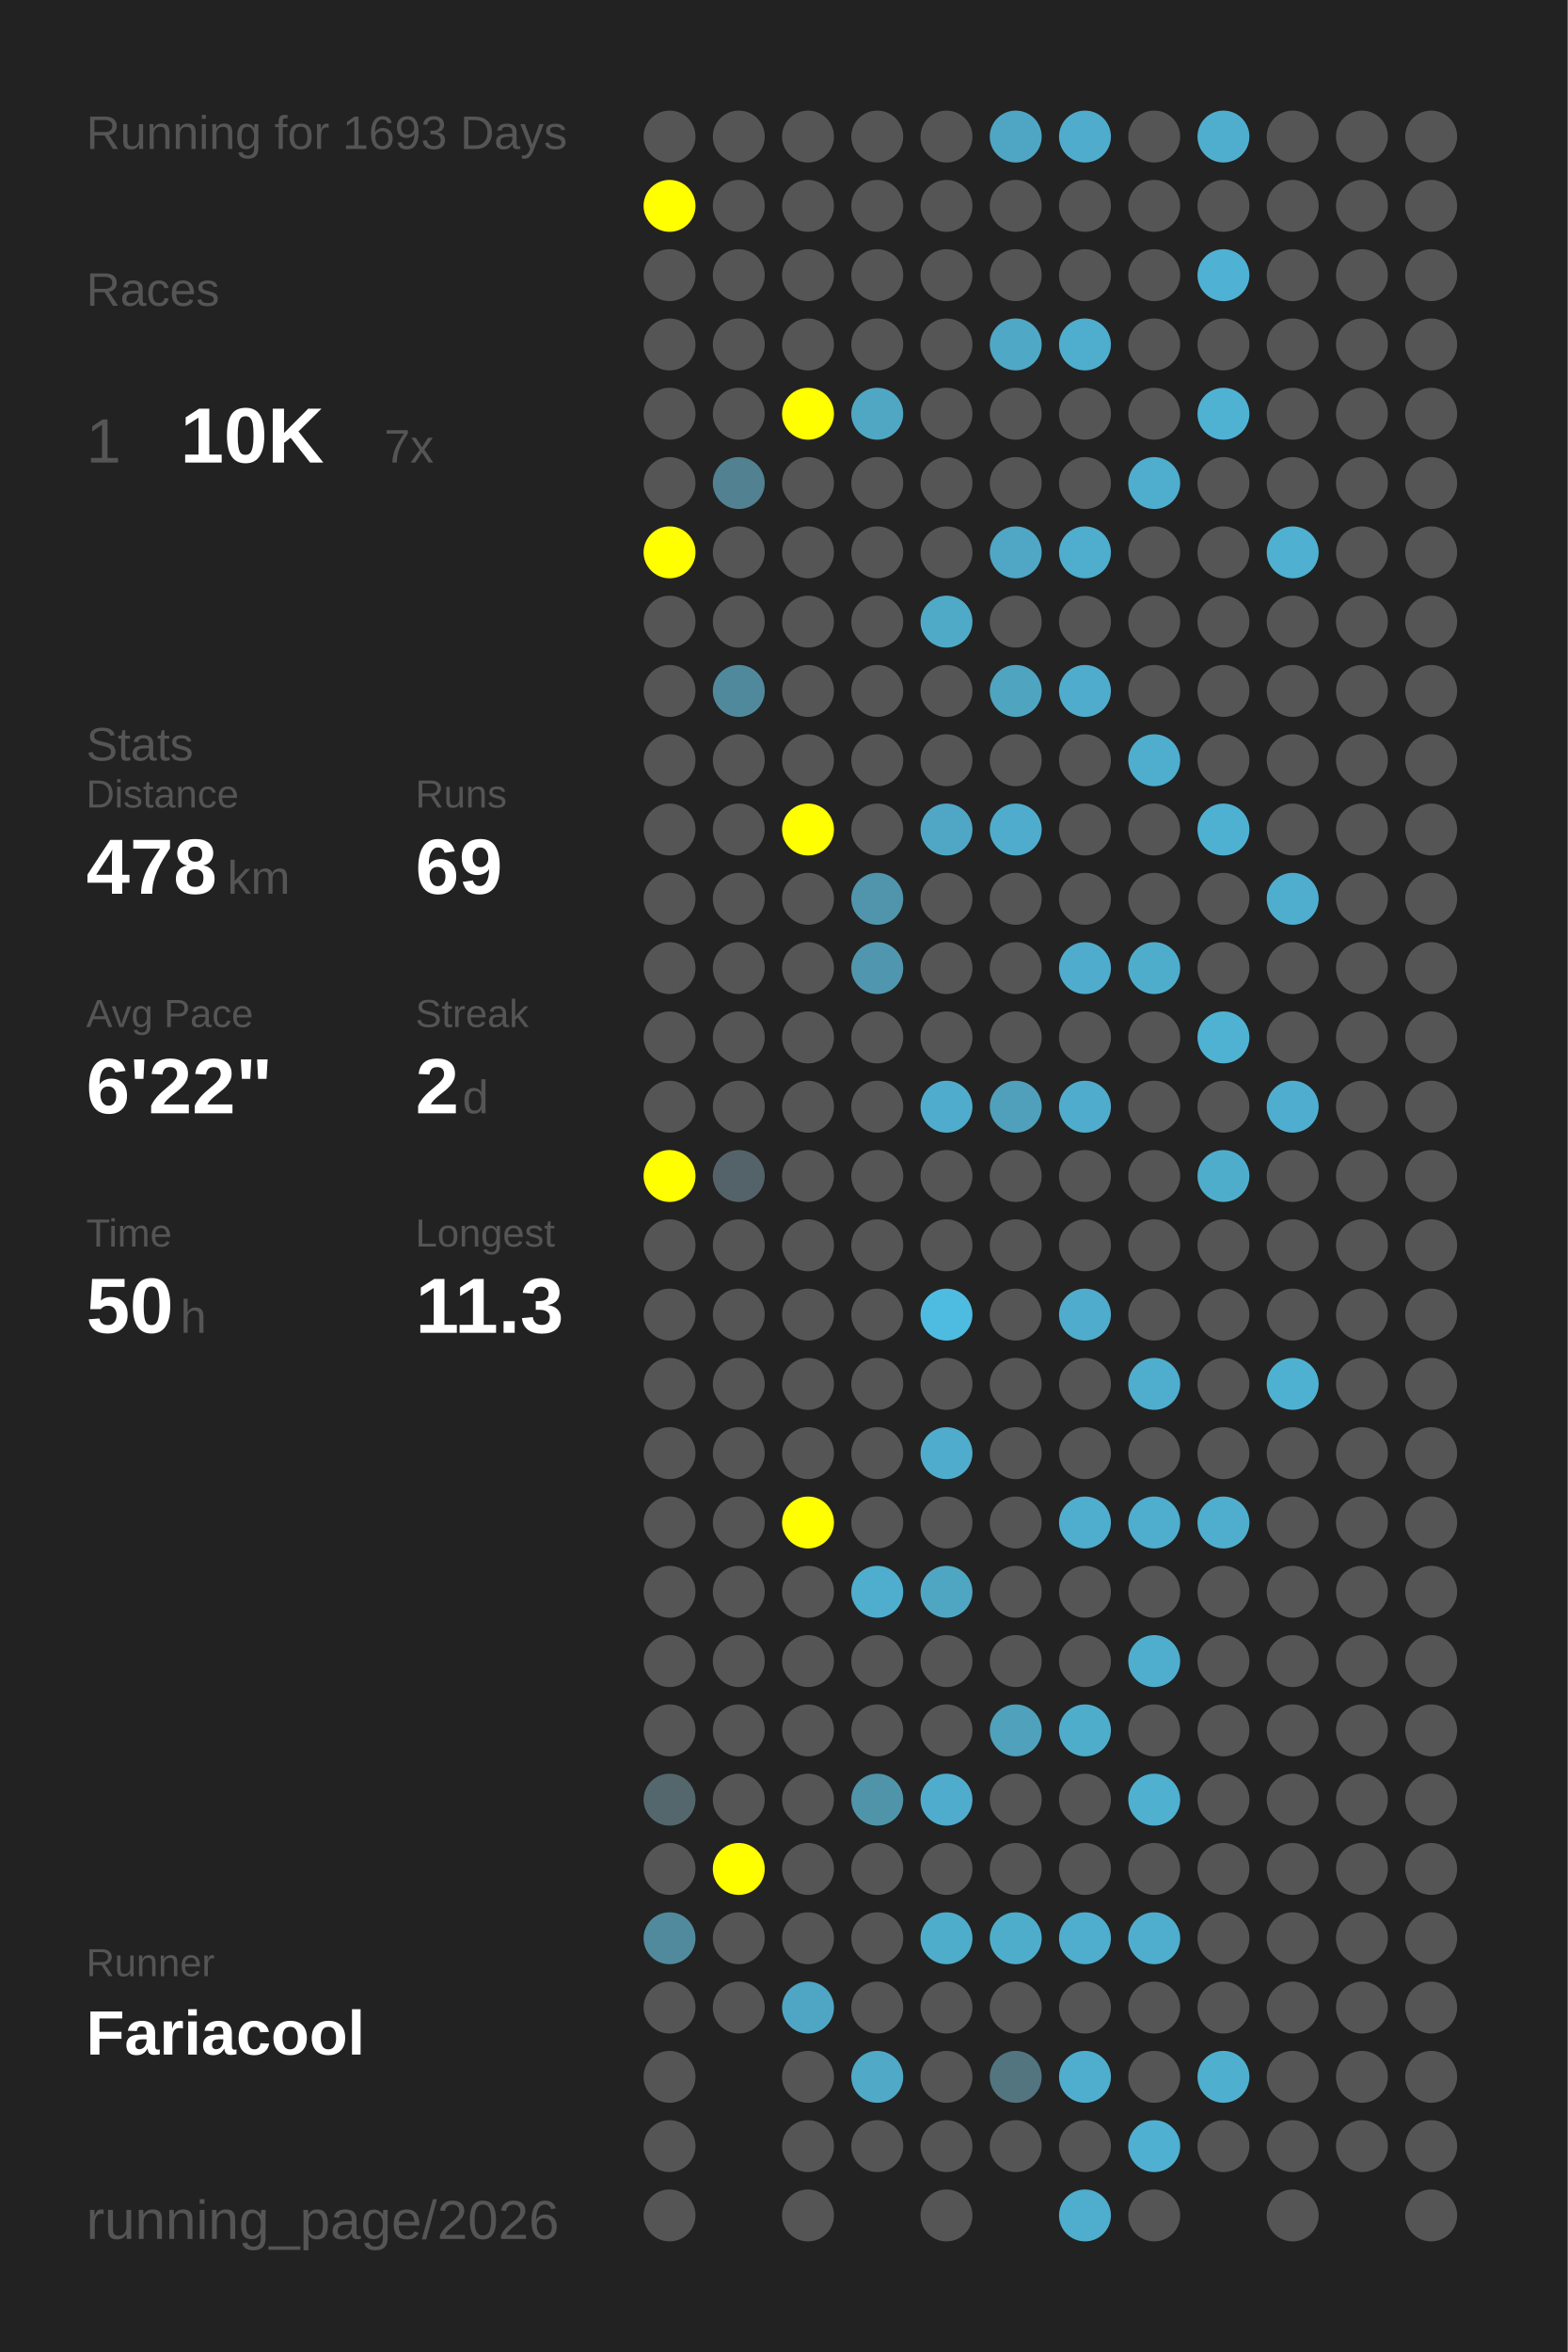
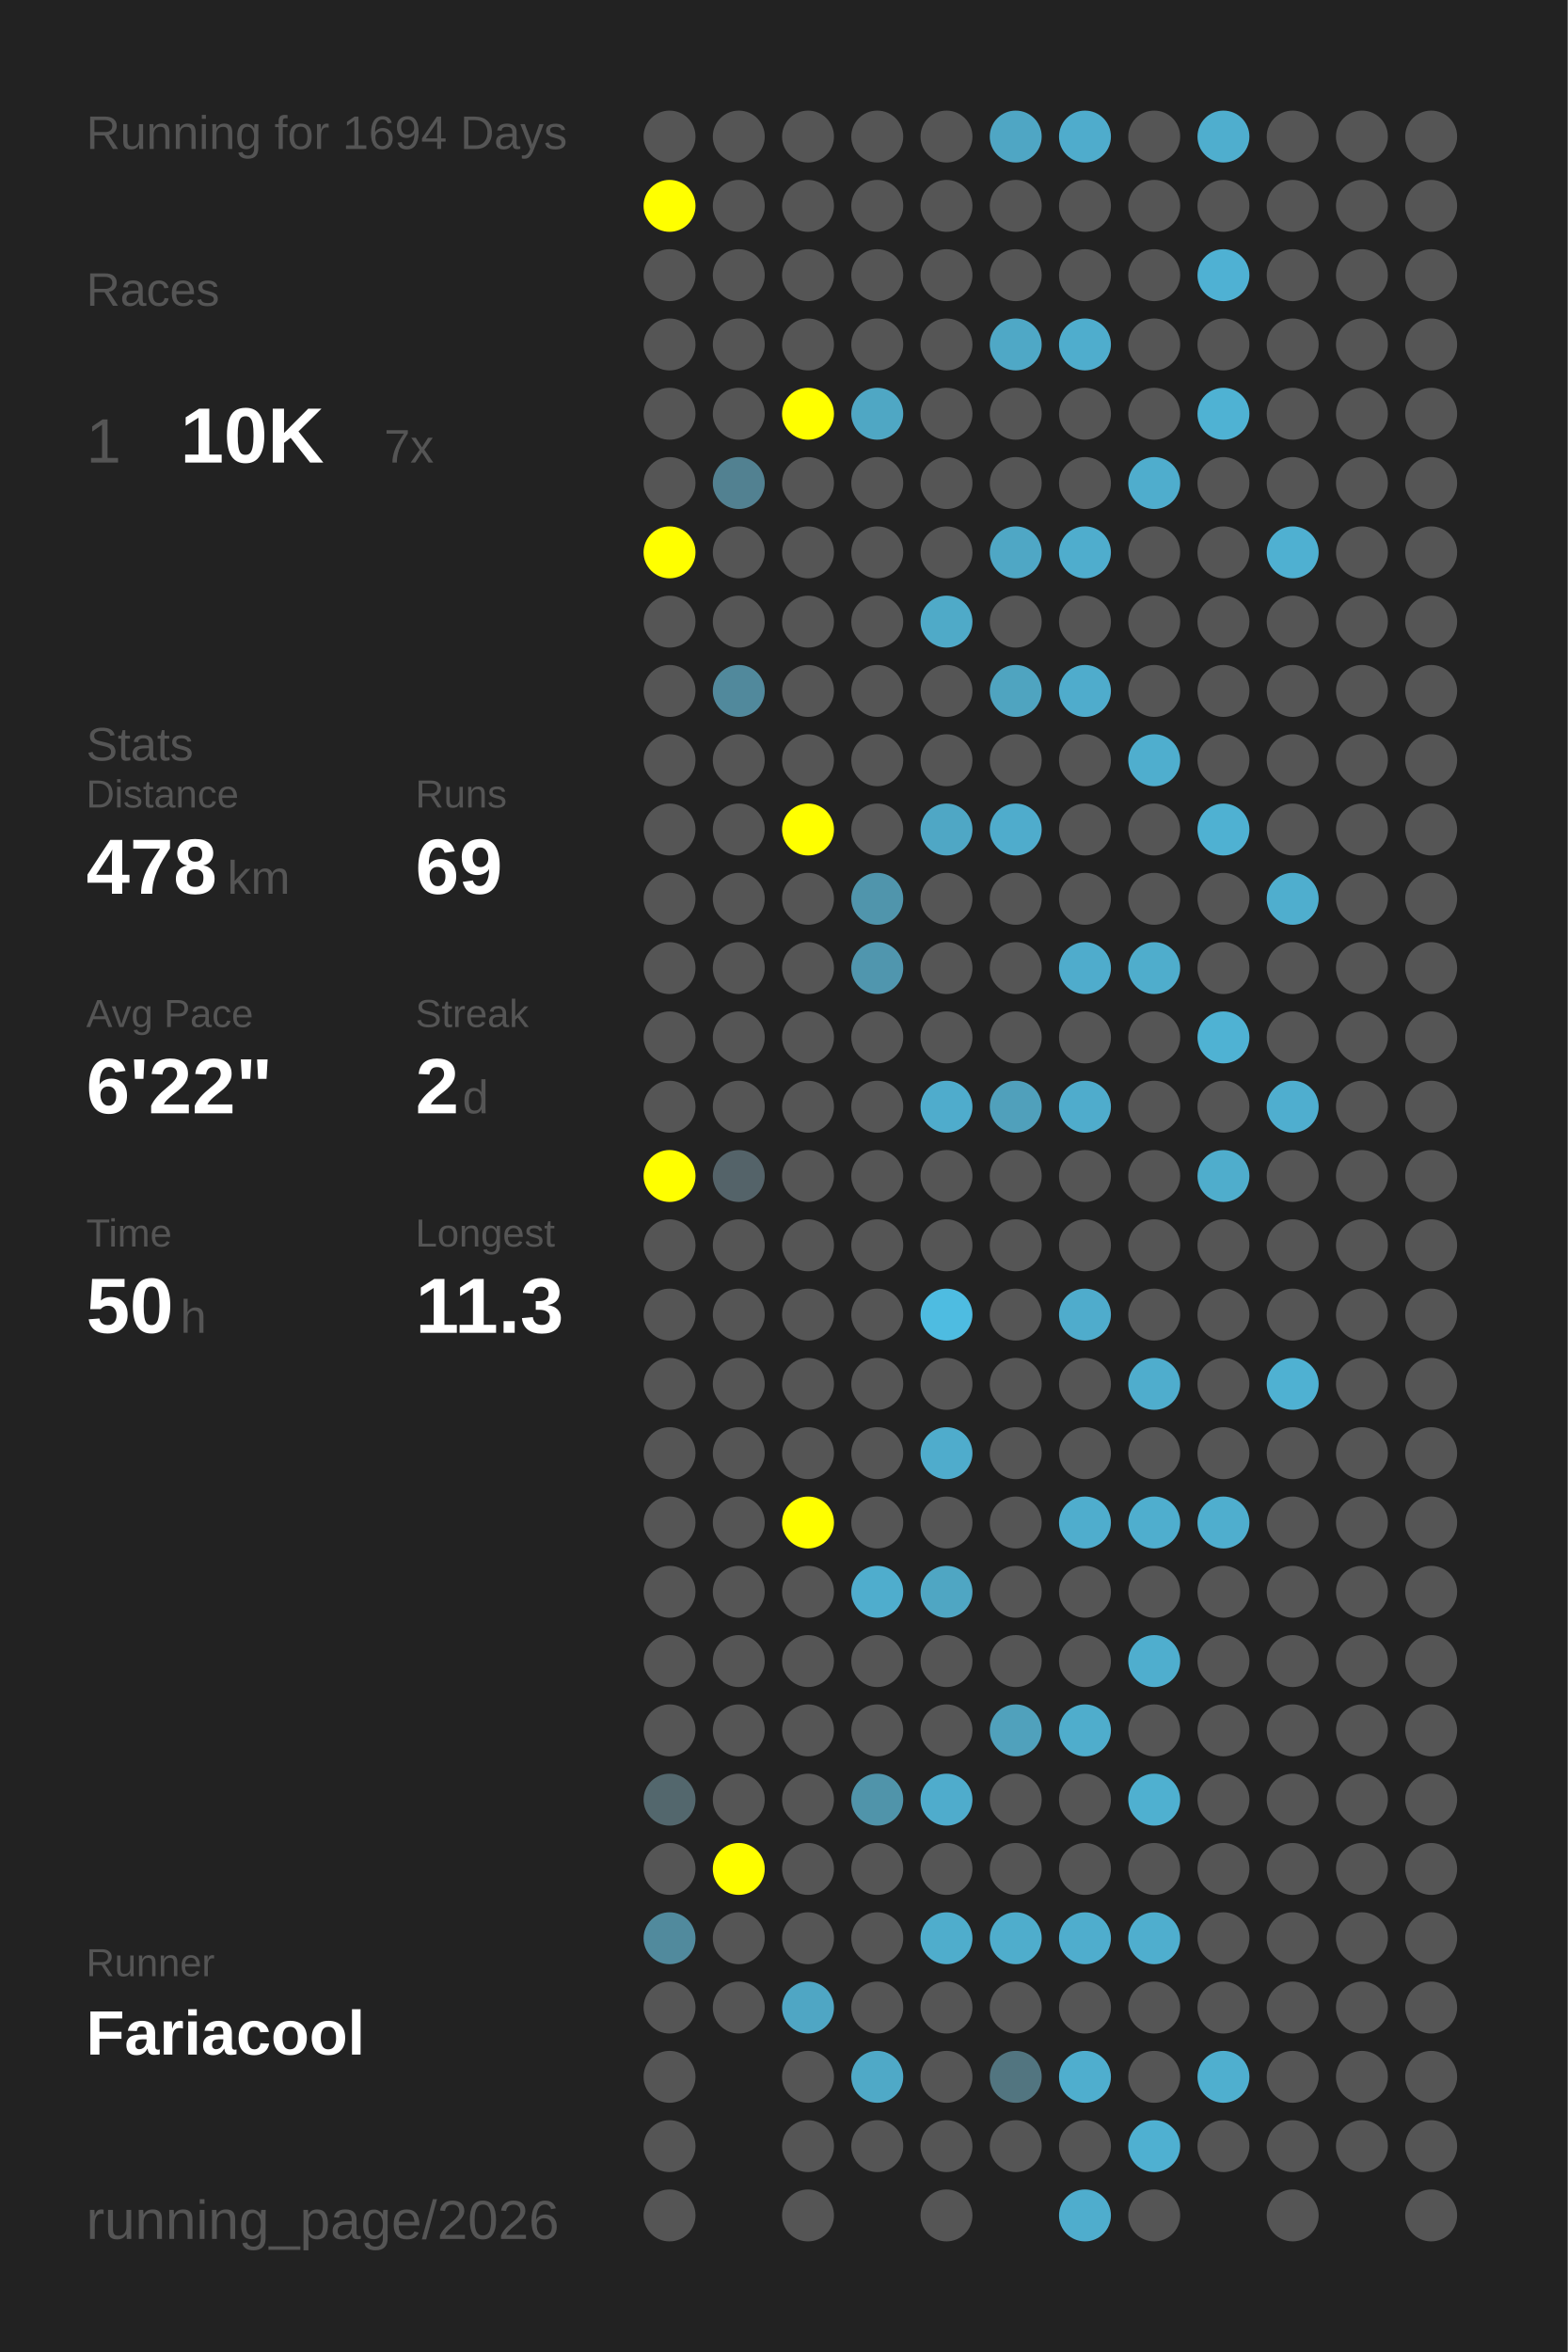
<svg xmlns="http://www.w3.org/2000/svg" baseProfile="full" height="300mm" version="1.1" viewBox="0,0,200,300" width="200mm">
  <defs />
  <rect fill="#222222" height="300" width="200" x="0" y="0" />
-   <text fill="#555555" style="font-size:6px; font-family:Arial;" x="11" y="19">Running for 1693 Days</text>
+   <text fill="#555555" style="font-size:6px; font-family:Arial;" x="11" y="19">Running for 1694 Days</text>
  <text fill="#555555" style="font-size:6px; font-family:Arial;" x="11" y="39">Races</text>
  <text fill="#555555" style="font-size:8px; font-family:Arial;" x="11" y="59">1</text>
  <text fill="#FFFFFF" style="font-size:10px; font-family:Arial; font-weight:bold;" x="23" y="59">10K</text>
  <text fill="#555555" style="font-size:6px; font-family:Arial;" x="49" y="59">7x</text>
  <text fill="#555555" style="font-size:6px; font-family:Arial;" x="11" y="97">Stats</text>
  <text fill="#555555" style="font-size:5px; font-family:Arial;" x="11" y="103">Distance</text>
  <text fill="#FFFFFF" style="font-size:10px; font-family:Arial; font-weight:bold;" x="11" y="114">478</text>
  <text fill="#555555" style="font-size:6px; font-family:Arial;" x="29" y="114">km</text>
  <text fill="#555555" style="font-size:5px; font-family:Arial;" x="53" y="103">Runs</text>
  <text fill="#FFFFFF" style="font-size:10px; font-family:Arial; font-weight:bold;" x="53" y="114">69</text>
  <text fill="#555555" style="font-size:5px; font-family:Arial;" x="11" y="131">Avg Pace</text>
  <text fill="#FFFFFF" style="font-size:10px; font-family:Arial; font-weight:bold;" x="11" y="142">6'22"</text>
  <text fill="#555555" style="font-size:5px; font-family:Arial;" x="53" y="131">Streak</text>
  <text fill="#FFFFFF" style="font-size:10px; font-family:Arial; font-weight:bold;" x="53" y="142">2</text>
  <text fill="#555555" style="font-size:6px; font-family:Arial;" x="59" y="142">d</text>
  <text fill="#555555" style="font-size:5px; font-family:Arial;" x="11" y="159">Time</text>
  <text fill="#FFFFFF" style="font-size:10px; font-family:Arial; font-weight:bold;" x="11" y="170">50</text>
  <text fill="#555555" style="font-size:6px; font-family:Arial;" x="23" y="170">h</text>
  <text fill="#555555" style="font-size:5px; font-family:Arial;" x="53" y="159">Longest</text>
  <text fill="#FFFFFF" style="font-size:10px; font-family:Arial; font-weight:bold;" x="53" y="170">11.3</text>
  <text fill="#555555" style="font-size:5px; font-family:Arial;" x="11" y="252.065">Runner</text>
  <text fill="#FFFFFF" style="font-size:8px; font-family:Arial; font-weight:bold;" x="11" y="262.065">Fariacool</text>
  <text fill="#555555" style="font-size:7px; font-family:Arial;" x="11" y="285.581">running_page/2026</text>
  <circle cx="85.417" cy="17.419" fill="#555555" r="3.312" />
  <circle cx="85.417" cy="26.258" fill="#FFFF00" r="3.312" />
  <circle cx="85.417" cy="35.097" fill="#555555" r="3.312" />
  <circle cx="85.417" cy="43.935" fill="#555555" r="3.312" />
  <circle cx="85.417" cy="52.774" fill="#555555" r="3.312" />
  <circle cx="85.417" cy="61.613" fill="#555555" r="3.312" />
  <circle cx="85.417" cy="70.452" fill="#FFFF00" r="3.312" />
  <circle cx="85.417" cy="79.29" fill="#555555" r="3.312" />
  <circle cx="85.417" cy="88.129" fill="#555555" r="3.312" />
  <circle cx="85.417" cy="96.968" fill="#555555" r="3.312" />
  <circle cx="85.417" cy="105.806" fill="#555555" r="3.312" />
  <circle cx="85.417" cy="114.645" fill="#555555" r="3.312" />
  <circle cx="85.417" cy="123.484" fill="#555555" r="3.312" />
  <circle cx="85.417" cy="132.323" fill="#555555" r="3.312" />
  <circle cx="85.417" cy="141.161" fill="#555555" r="3.312" />
  <circle cx="85.417" cy="150" fill="#FFFF00" r="3.312" />
  <circle cx="85.417" cy="158.839" fill="#555555" r="3.312" />
  <circle cx="85.417" cy="167.677" fill="#555555" r="3.312" />
  <circle cx="85.417" cy="176.516" fill="#555555" r="3.312" />
  <circle cx="85.417" cy="185.355" fill="#555555" r="3.312" />
  <circle cx="85.417" cy="194.194" fill="#555555" r="3.312" />
  <circle cx="85.417" cy="203.032" fill="#555555" r="3.312" />
  <circle cx="85.417" cy="211.871" fill="#555555" r="3.312" />
  <circle cx="85.417" cy="220.71" fill="#555555" r="3.312" />
  <circle cx="85.417" cy="229.548" fill="#53676d" r="3.312" />
  <circle cx="85.417" cy="238.387" fill="#555555" r="3.312" />
  <circle cx="85.417" cy="247.226" fill="#518a9d" r="3.312" />
  <circle cx="85.417" cy="256.065" fill="#555555" r="3.312" />
  <circle cx="85.417" cy="264.903" fill="#555555" r="3.312" />
  <circle cx="85.417" cy="273.742" fill="#555555" r="3.312" />
  <circle cx="85.417" cy="282.581" fill="#555555" r="3.312" />
  <circle cx="94.25" cy="17.419" fill="#555555" r="3.312" />
  <circle cx="94.25" cy="26.258" fill="#555555" r="3.312" />
  <circle cx="94.25" cy="35.097" fill="#555555" r="3.312" />
  <circle cx="94.25" cy="43.935" fill="#555555" r="3.312" />
  <circle cx="94.25" cy="52.774" fill="#555555" r="3.312" />
  <circle cx="94.25" cy="61.613" fill="#528191" r="3.312" />
  <circle cx="94.25" cy="70.452" fill="#555555" r="3.312" />
  <circle cx="94.25" cy="79.29" fill="#555555" r="3.312" />
  <circle cx="94.25" cy="88.129" fill="#51899c" r="3.312" />
  <circle cx="94.25" cy="96.968" fill="#555555" r="3.312" />
  <circle cx="94.25" cy="105.806" fill="#555555" r="3.312" />
  <circle cx="94.25" cy="114.645" fill="#555555" r="3.312" />
  <circle cx="94.25" cy="123.484" fill="#555555" r="3.312" />
  <circle cx="94.25" cy="132.323" fill="#555555" r="3.312" />
  <circle cx="94.25" cy="141.161" fill="#555555" r="3.312" />
  <circle cx="94.25" cy="150" fill="#546369" r="3.312" />
  <circle cx="94.25" cy="158.839" fill="#555555" r="3.312" />
  <circle cx="94.25" cy="167.677" fill="#555555" r="3.312" />
  <circle cx="94.25" cy="176.516" fill="#555555" r="3.312" />
  <circle cx="94.25" cy="185.355" fill="#555555" r="3.312" />
  <circle cx="94.25" cy="194.194" fill="#555555" r="3.312" />
  <circle cx="94.25" cy="203.032" fill="#555555" r="3.312" />
  <circle cx="94.25" cy="211.871" fill="#555555" r="3.312" />
  <circle cx="94.25" cy="220.71" fill="#555555" r="3.312" />
  <circle cx="94.25" cy="229.548" fill="#555555" r="3.312" />
  <circle cx="94.25" cy="238.387" fill="#FFFF00" r="3.312" />
  <circle cx="94.25" cy="247.226" fill="#555555" r="3.312" />
  <circle cx="94.25" cy="256.065" fill="#555555" r="3.312" />
  <circle cx="103.083" cy="17.419" fill="#555555" r="3.312" />
  <circle cx="103.083" cy="26.258" fill="#555555" r="3.312" />
  <circle cx="103.083" cy="35.097" fill="#555555" r="3.312" />
  <circle cx="103.083" cy="43.935" fill="#555555" r="3.312" />
  <circle cx="103.083" cy="52.774" fill="#FFFF00" r="3.312" />
  <circle cx="103.083" cy="61.613" fill="#555555" r="3.312" />
  <circle cx="103.083" cy="70.452" fill="#555555" r="3.312" />
  <circle cx="103.083" cy="79.29" fill="#555555" r="3.312" />
  <circle cx="103.083" cy="88.129" fill="#555555" r="3.312" />
  <circle cx="103.083" cy="96.968" fill="#555555" r="3.312" />
  <circle cx="103.083" cy="105.806" fill="#FFFF00" r="3.312" />
  <circle cx="103.083" cy="114.645" fill="#555555" r="3.312" />
  <circle cx="103.083" cy="123.484" fill="#555555" r="3.312" />
  <circle cx="103.083" cy="132.323" fill="#555555" r="3.312" />
  <circle cx="103.083" cy="141.161" fill="#555555" r="3.312" />
  <circle cx="103.083" cy="150" fill="#555555" r="3.312" />
  <circle cx="103.083" cy="158.839" fill="#555555" r="3.312" />
  <circle cx="103.083" cy="167.677" fill="#555555" r="3.312" />
  <circle cx="103.083" cy="176.516" fill="#555555" r="3.312" />
  <circle cx="103.083" cy="185.355" fill="#555555" r="3.312" />
  <circle cx="103.083" cy="194.194" fill="#FFFF00" r="3.312" />
  <circle cx="103.083" cy="203.032" fill="#555555" r="3.312" />
  <circle cx="103.083" cy="211.871" fill="#555555" r="3.312" />
  <circle cx="103.083" cy="220.71" fill="#555555" r="3.312" />
  <circle cx="103.083" cy="229.548" fill="#555555" r="3.312" />
  <circle cx="103.083" cy="238.387" fill="#555555" r="3.312" />
  <circle cx="103.083" cy="247.226" fill="#555555" r="3.312" />
  <circle cx="103.083" cy="256.065" fill="#4fa6c4" r="3.312" />
  <circle cx="103.083" cy="264.903" fill="#555555" r="3.312" />
  <circle cx="103.083" cy="273.742" fill="#555555" r="3.312" />
  <circle cx="103.083" cy="282.581" fill="#555555" r="3.312" />
  <circle cx="111.917" cy="17.419" fill="#555555" r="3.312" />
  <circle cx="111.917" cy="26.258" fill="#555555" r="3.312" />
  <circle cx="111.917" cy="35.097" fill="#555555" r="3.312" />
  <circle cx="111.917" cy="43.935" fill="#555555" r="3.312" />
  <circle cx="111.917" cy="52.774" fill="#4fa7c4" r="3.312" />
  <circle cx="111.917" cy="61.613" fill="#555555" r="3.312" />
  <circle cx="111.917" cy="70.452" fill="#555555" r="3.312" />
  <circle cx="111.917" cy="79.29" fill="#555555" r="3.312" />
  <circle cx="111.917" cy="88.129" fill="#555555" r="3.312" />
  <circle cx="111.917" cy="96.968" fill="#555555" r="3.312" />
  <circle cx="111.917" cy="105.806" fill="#555555" r="3.312" />
  <circle cx="111.917" cy="114.645" fill="#5095ac" r="3.312" />
  <circle cx="111.917" cy="123.484" fill="#5096ae" r="3.312" />
  <circle cx="111.917" cy="132.323" fill="#555555" r="3.312" />
  <circle cx="111.917" cy="141.161" fill="#555555" r="3.312" />
  <circle cx="111.917" cy="150" fill="#555555" r="3.312" />
  <circle cx="111.917" cy="158.839" fill="#555555" r="3.312" />
  <circle cx="111.917" cy="167.677" fill="#555555" r="3.312" />
  <circle cx="111.917" cy="176.516" fill="#555555" r="3.312" />
  <circle cx="111.917" cy="185.355" fill="#555555" r="3.312" />
  <circle cx="111.917" cy="194.194" fill="#555555" r="3.312" />
  <circle cx="111.917" cy="203.032" fill="#4fadcd" r="3.312" />
  <circle cx="111.917" cy="211.871" fill="#555555" r="3.312" />
  <circle cx="111.917" cy="220.71" fill="#555555" r="3.312" />
  <circle cx="111.917" cy="229.548" fill="#5094aa" r="3.312" />
  <circle cx="111.917" cy="238.387" fill="#555555" r="3.312" />
  <circle cx="111.917" cy="247.226" fill="#555555" r="3.312" />
  <circle cx="111.917" cy="256.065" fill="#555555" r="3.312" />
  <circle cx="111.917" cy="264.903" fill="#4fa9c7" r="3.312" />
  <circle cx="111.917" cy="273.742" fill="#555555" r="3.312" />
  <circle cx="120.75" cy="17.419" fill="#555555" r="3.312" />
  <circle cx="120.75" cy="26.258" fill="#555555" r="3.312" />
  <circle cx="120.75" cy="35.097" fill="#555555" r="3.312" />
  <circle cx="120.75" cy="43.935" fill="#555555" r="3.312" />
  <circle cx="120.75" cy="52.774" fill="#555555" r="3.312" />
  <circle cx="120.75" cy="61.613" fill="#555555" r="3.312" />
  <circle cx="120.75" cy="70.452" fill="#555555" r="3.312" />
  <circle cx="120.75" cy="79.29" fill="#4faac8" r="3.312" />
  <circle cx="120.75" cy="88.129" fill="#555555" r="3.312" />
  <circle cx="120.75" cy="96.968" fill="#555555" r="3.312" />
  <circle cx="120.75" cy="105.806" fill="#4fa7c5" r="3.312" />
  <circle cx="120.75" cy="114.645" fill="#555555" r="3.312" />
  <circle cx="120.75" cy="123.484" fill="#555555" r="3.312" />
  <circle cx="120.75" cy="132.323" fill="#555555" r="3.312" />
  <circle cx="120.75" cy="141.161" fill="#4faccc" r="3.312" />
  <circle cx="120.75" cy="150" fill="#555555" r="3.312" />
  <circle cx="120.75" cy="158.839" fill="#555555" r="3.312" />
  <circle cx="120.75" cy="167.677" fill="#4ebce1" r="3.312" />
  <circle cx="120.75" cy="176.516" fill="#555555" r="3.312" />
  <circle cx="120.75" cy="185.355" fill="#4faccc" r="3.312" />
  <circle cx="120.75" cy="194.194" fill="#555555" r="3.312" />
  <circle cx="120.75" cy="203.032" fill="#4fa6c3" r="3.312" />
  <circle cx="120.75" cy="211.871" fill="#555555" r="3.312" />
  <circle cx="120.75" cy="220.71" fill="#555555" r="3.312" />
  <circle cx="120.75" cy="229.548" fill="#4faccc" r="3.312" />
  <circle cx="120.75" cy="238.387" fill="#555555" r="3.312" />
  <circle cx="120.75" cy="247.226" fill="#4fadcc" r="3.312" />
  <circle cx="120.75" cy="256.065" fill="#555555" r="3.312" />
  <circle cx="120.75" cy="264.903" fill="#555555" r="3.312" />
  <circle cx="120.75" cy="273.742" fill="#555555" r="3.312" />
  <circle cx="120.75" cy="282.581" fill="#555555" r="3.312" />
  <circle cx="129.583" cy="17.419" fill="#4fa6c4" r="3.312" />
  <circle cx="129.583" cy="26.258" fill="#555555" r="3.312" />
  <circle cx="129.583" cy="35.097" fill="#555555" r="3.312" />
  <circle cx="129.583" cy="43.935" fill="#4fa8c6" r="3.312" />
  <circle cx="129.583" cy="52.774" fill="#555555" r="3.312" />
  <circle cx="129.583" cy="61.613" fill="#555555" r="3.312" />
  <circle cx="129.583" cy="70.452" fill="#4fa7c5" r="3.312" />
  <circle cx="129.583" cy="79.29" fill="#555555" r="3.312" />
  <circle cx="129.583" cy="88.129" fill="#4fa4c0" r="3.312" />
  <circle cx="129.583" cy="96.968" fill="#555555" r="3.312" />
  <circle cx="129.583" cy="105.806" fill="#4faccc" r="3.312" />
  <circle cx="129.583" cy="114.645" fill="#555555" r="3.312" />
  <circle cx="129.583" cy="123.484" fill="#555555" r="3.312" />
  <circle cx="129.583" cy="132.323" fill="#555555" r="3.312" />
  <circle cx="129.583" cy="141.161" fill="#50a0bb" r="3.312" />
  <circle cx="129.583" cy="150" fill="#555555" r="3.312" />
  <circle cx="129.583" cy="158.839" fill="#555555" r="3.312" />
  <circle cx="129.583" cy="167.677" fill="#555555" r="3.312" />
  <circle cx="129.583" cy="176.516" fill="#555555" r="3.312" />
  <circle cx="129.583" cy="185.355" fill="#555555" r="3.312" />
  <circle cx="129.583" cy="194.194" fill="#555555" r="3.312" />
  <circle cx="129.583" cy="203.032" fill="#555555" r="3.312" />
  <circle cx="129.583" cy="211.871" fill="#555555" r="3.312" />
  <circle cx="129.583" cy="220.71" fill="#50a1bc" r="3.312" />
  <circle cx="129.583" cy="229.548" fill="#555555" r="3.312" />
  <circle cx="129.583" cy="238.387" fill="#555555" r="3.312" />
  <circle cx="129.583" cy="247.226" fill="#4fadcc" r="3.312" />
  <circle cx="129.583" cy="256.065" fill="#555555" r="3.312" />
  <circle cx="129.583" cy="264.903" fill="#527580" r="3.312" />
  <circle cx="129.583" cy="273.742" fill="#555555" r="3.312" />
  <circle cx="138.417" cy="17.419" fill="#4faccc" r="3.312" />
  <circle cx="138.417" cy="26.258" fill="#555555" r="3.312" />
  <circle cx="138.417" cy="35.097" fill="#555555" r="3.312" />
  <circle cx="138.417" cy="43.935" fill="#4fadcd" r="3.312" />
  <circle cx="138.417" cy="52.774" fill="#555555" r="3.312" />
  <circle cx="138.417" cy="61.613" fill="#555555" r="3.312" />
  <circle cx="138.417" cy="70.452" fill="#4fadcd" r="3.312" />
  <circle cx="138.417" cy="79.29" fill="#555555" r="3.312" />
  <circle cx="138.417" cy="88.129" fill="#4faccc" r="3.312" />
  <circle cx="138.417" cy="96.968" fill="#555555" r="3.312" />
  <circle cx="138.417" cy="105.806" fill="#555555" r="3.312" />
  <circle cx="138.417" cy="114.645" fill="#555555" r="3.312" />
  <circle cx="138.417" cy="123.484" fill="#4faccc" r="3.312" />
  <circle cx="138.417" cy="132.323" fill="#555555" r="3.312" />
  <circle cx="138.417" cy="141.161" fill="#4faccc" r="3.312" />
  <circle cx="138.417" cy="150" fill="#555555" r="3.312" />
  <circle cx="138.417" cy="158.839" fill="#555555" r="3.312" />
  <circle cx="138.417" cy="167.677" fill="#4faccc" r="3.312" />
  <circle cx="138.417" cy="176.516" fill="#555555" r="3.312" />
  <circle cx="138.417" cy="185.355" fill="#555555" r="3.312" />
  <circle cx="138.417" cy="194.194" fill="#4fadcd" r="3.312" />
  <circle cx="138.417" cy="203.032" fill="#555555" r="3.312" />
  <circle cx="138.417" cy="211.871" fill="#555555" r="3.312" />
  <circle cx="138.417" cy="220.71" fill="#4fadcc" r="3.312" />
  <circle cx="138.417" cy="229.548" fill="#555555" r="3.312" />
  <circle cx="138.417" cy="238.387" fill="#555555" r="3.312" />
  <circle cx="138.417" cy="247.226" fill="#4fadcd" r="3.312" />
  <circle cx="138.417" cy="256.065" fill="#555555" r="3.312" />
  <circle cx="138.417" cy="264.903" fill="#4faece" r="3.312" />
  <circle cx="138.417" cy="273.742" fill="#555555" r="3.312" />
  <circle cx="138.417" cy="282.581" fill="#4fadcd" r="3.312" />
  <circle cx="147.25" cy="17.419" fill="#555555" r="3.312" />
  <circle cx="147.25" cy="26.258" fill="#555555" r="3.312" />
  <circle cx="147.25" cy="35.097" fill="#555555" r="3.312" />
  <circle cx="147.25" cy="43.935" fill="#555555" r="3.312" />
  <circle cx="147.25" cy="52.774" fill="#555555" r="3.312" />
  <circle cx="147.25" cy="61.613" fill="#4fadcd" r="3.312" />
  <circle cx="147.25" cy="70.452" fill="#555555" r="3.312" />
  <circle cx="147.25" cy="79.29" fill="#555555" r="3.312" />
  <circle cx="147.25" cy="88.129" fill="#555555" r="3.312" />
  <circle cx="147.25" cy="96.968" fill="#4faece" r="3.312" />
  <circle cx="147.25" cy="105.806" fill="#555555" r="3.312" />
  <circle cx="147.25" cy="114.645" fill="#555555" r="3.312" />
  <circle cx="147.25" cy="123.484" fill="#4fadcc" r="3.312" />
  <circle cx="147.25" cy="132.323" fill="#555555" r="3.312" />
  <circle cx="147.25" cy="141.161" fill="#555555" r="3.312" />
  <circle cx="147.25" cy="150" fill="#555555" r="3.312" />
  <circle cx="147.25" cy="158.839" fill="#555555" r="3.312" />
  <circle cx="147.25" cy="167.677" fill="#555555" r="3.312" />
  <circle cx="147.25" cy="176.516" fill="#4fadcd" r="3.312" />
  <circle cx="147.25" cy="185.355" fill="#555555" r="3.312" />
  <circle cx="147.25" cy="194.194" fill="#4faece" r="3.312" />
  <circle cx="147.25" cy="203.032" fill="#555555" r="3.312" />
  <circle cx="147.25" cy="211.871" fill="#4faece" r="3.312" />
  <circle cx="147.25" cy="220.71" fill="#555555" r="3.312" />
  <circle cx="147.25" cy="229.548" fill="#4fb0d0" r="3.312" />
  <circle cx="147.25" cy="238.387" fill="#555555" r="3.312" />
  <circle cx="147.25" cy="247.226" fill="#4faece" r="3.312" />
  <circle cx="147.25" cy="256.065" fill="#555555" r="3.312" />
  <circle cx="147.25" cy="264.903" fill="#555555" r="3.312" />
  <circle cx="147.25" cy="273.742" fill="#4fb0d1" r="3.312" />
  <circle cx="147.25" cy="282.581" fill="#555555" r="3.312" />
  <circle cx="156.083" cy="17.419" fill="#4faece" r="3.312" />
  <circle cx="156.083" cy="26.258" fill="#555555" r="3.312" />
  <circle cx="156.083" cy="35.097" fill="#4fb1d3" r="3.312" />
  <circle cx="156.083" cy="43.935" fill="#555555" r="3.312" />
  <circle cx="156.083" cy="52.774" fill="#4fb2d3" r="3.312" />
  <circle cx="156.083" cy="61.613" fill="#555555" r="3.312" />
  <circle cx="156.083" cy="70.452" fill="#555555" r="3.312" />
  <circle cx="156.083" cy="79.29" fill="#555555" r="3.312" />
  <circle cx="156.083" cy="88.129" fill="#555555" r="3.312" />
  <circle cx="156.083" cy="96.968" fill="#555555" r="3.312" />
  <circle cx="156.083" cy="105.806" fill="#4fb1d2" r="3.312" />
  <circle cx="156.083" cy="114.645" fill="#555555" r="3.312" />
  <circle cx="156.083" cy="123.484" fill="#555555" r="3.312" />
  <circle cx="156.083" cy="132.323" fill="#4fb2d3" r="3.312" />
  <circle cx="156.083" cy="141.161" fill="#555555" r="3.312" />
  <circle cx="156.083" cy="150" fill="#4fadcc" r="3.312" />
  <circle cx="156.083" cy="158.839" fill="#555555" r="3.312" />
  <circle cx="156.083" cy="167.677" fill="#555555" r="3.312" />
  <circle cx="156.083" cy="176.516" fill="#555555" r="3.312" />
  <circle cx="156.083" cy="185.355" fill="#555555" r="3.312" />
  <circle cx="156.083" cy="194.194" fill="#4faece" r="3.312" />
  <circle cx="156.083" cy="203.032" fill="#555555" r="3.312" />
  <circle cx="156.083" cy="211.871" fill="#555555" r="3.312" />
  <circle cx="156.083" cy="220.71" fill="#555555" r="3.312" />
  <circle cx="156.083" cy="229.548" fill="#555555" r="3.312" />
  <circle cx="156.083" cy="238.387" fill="#555555" r="3.312" />
  <circle cx="156.083" cy="247.226" fill="#555555" r="3.312" />
  <circle cx="156.083" cy="256.065" fill="#555555" r="3.312" />
  <circle cx="156.083" cy="264.903" fill="#4fafcf" r="3.312" />
  <circle cx="156.083" cy="273.742" fill="#555555" r="3.312" />
  <circle cx="164.917" cy="17.419" fill="#555555" r="3.312" />
  <circle cx="164.917" cy="26.258" fill="#555555" r="3.312" />
  <circle cx="164.917" cy="35.097" fill="#555555" r="3.312" />
  <circle cx="164.917" cy="43.935" fill="#555555" r="3.312" />
  <circle cx="164.917" cy="52.774" fill="#555555" r="3.312" />
  <circle cx="164.917" cy="61.613" fill="#555555" r="3.312" />
  <circle cx="164.917" cy="70.452" fill="#4fb0d1" r="3.312" />
  <circle cx="164.917" cy="79.29" fill="#555555" r="3.312" />
  <circle cx="164.917" cy="88.129" fill="#555555" r="3.312" />
  <circle cx="164.917" cy="96.968" fill="#555555" r="3.312" />
  <circle cx="164.917" cy="105.806" fill="#555555" r="3.312" />
  <circle cx="164.917" cy="114.645" fill="#4faece" r="3.312" />
  <circle cx="164.917" cy="123.484" fill="#555555" r="3.312" />
  <circle cx="164.917" cy="132.323" fill="#555555" r="3.312" />
  <circle cx="164.917" cy="141.161" fill="#4faecf" r="3.312" />
  <circle cx="164.917" cy="150" fill="#555555" r="3.312" />
  <circle cx="164.917" cy="158.839" fill="#555555" r="3.312" />
  <circle cx="164.917" cy="167.677" fill="#555555" r="3.312" />
  <circle cx="164.917" cy="176.516" fill="#4fb1d2" r="3.312" />
  <circle cx="164.917" cy="185.355" fill="#555555" r="3.312" />
  <circle cx="164.917" cy="194.194" fill="#555555" r="3.312" />
  <circle cx="164.917" cy="203.032" fill="#555555" r="3.312" />
  <circle cx="164.917" cy="211.871" fill="#555555" r="3.312" />
  <circle cx="164.917" cy="220.71" fill="#555555" r="3.312" />
  <circle cx="164.917" cy="229.548" fill="#555555" r="3.312" />
  <circle cx="164.917" cy="238.387" fill="#555555" r="3.312" />
  <circle cx="164.917" cy="247.226" fill="#555555" r="3.312" />
  <circle cx="164.917" cy="256.065" fill="#555555" r="3.312" />
  <circle cx="164.917" cy="264.903" fill="#555555" r="3.312" />
  <circle cx="164.917" cy="273.742" fill="#555555" r="3.312" />
  <circle cx="164.917" cy="282.581" fill="#555555" r="3.312" />
  <circle cx="173.75" cy="17.419" fill="#555555" r="3.312" />
  <circle cx="173.75" cy="26.258" fill="#555555" r="3.312" />
  <circle cx="173.75" cy="35.097" fill="#555555" r="3.312" />
  <circle cx="173.75" cy="43.935" fill="#555555" r="3.312" />
  <circle cx="173.75" cy="52.774" fill="#555555" r="3.312" />
  <circle cx="173.75" cy="61.613" fill="#555555" r="3.312" />
  <circle cx="173.75" cy="70.452" fill="#555555" r="3.312" />
  <circle cx="173.75" cy="79.29" fill="#555555" r="3.312" />
  <circle cx="173.75" cy="88.129" fill="#555555" r="3.312" />
  <circle cx="173.75" cy="96.968" fill="#555555" r="3.312" />
  <circle cx="173.75" cy="105.806" fill="#555555" r="3.312" />
  <circle cx="173.75" cy="114.645" fill="#555555" r="3.312" />
  <circle cx="173.75" cy="123.484" fill="#555555" r="3.312" />
  <circle cx="173.75" cy="132.323" fill="#555555" r="3.312" />
  <circle cx="173.75" cy="141.161" fill="#555555" r="3.312" />
  <circle cx="173.75" cy="150" fill="#555555" r="3.312" />
  <circle cx="173.75" cy="158.839" fill="#555555" r="3.312" />
  <circle cx="173.75" cy="167.677" fill="#555555" r="3.312" />
  <circle cx="173.75" cy="176.516" fill="#555555" r="3.312" />
  <circle cx="173.75" cy="185.355" fill="#555555" r="3.312" />
  <circle cx="173.75" cy="194.194" fill="#555555" r="3.312" />
  <circle cx="173.75" cy="203.032" fill="#555555" r="3.312" />
  <circle cx="173.75" cy="211.871" fill="#555555" r="3.312" />
  <circle cx="173.75" cy="220.71" fill="#555555" r="3.312" />
  <circle cx="173.75" cy="229.548" fill="#555555" r="3.312" />
  <circle cx="173.75" cy="238.387" fill="#555555" r="3.312" />
  <circle cx="173.75" cy="247.226" fill="#555555" r="3.312" />
  <circle cx="173.75" cy="256.065" fill="#555555" r="3.312" />
  <circle cx="173.75" cy="264.903" fill="#555555" r="3.312" />
  <circle cx="173.75" cy="273.742" fill="#555555" r="3.312" />
  <circle cx="182.583" cy="17.419" fill="#555555" r="3.312" />
  <circle cx="182.583" cy="26.258" fill="#555555" r="3.312" />
  <circle cx="182.583" cy="35.097" fill="#555555" r="3.312" />
  <circle cx="182.583" cy="43.935" fill="#555555" r="3.312" />
  <circle cx="182.583" cy="52.774" fill="#555555" r="3.312" />
  <circle cx="182.583" cy="61.613" fill="#555555" r="3.312" />
  <circle cx="182.583" cy="70.452" fill="#555555" r="3.312" />
  <circle cx="182.583" cy="79.29" fill="#555555" r="3.312" />
  <circle cx="182.583" cy="88.129" fill="#555555" r="3.312" />
  <circle cx="182.583" cy="96.968" fill="#555555" r="3.312" />
  <circle cx="182.583" cy="105.806" fill="#555555" r="3.312" />
  <circle cx="182.583" cy="114.645" fill="#555555" r="3.312" />
  <circle cx="182.583" cy="123.484" fill="#555555" r="3.312" />
  <circle cx="182.583" cy="132.323" fill="#555555" r="3.312" />
  <circle cx="182.583" cy="141.161" fill="#555555" r="3.312" />
  <circle cx="182.583" cy="150" fill="#555555" r="3.312" />
  <circle cx="182.583" cy="158.839" fill="#555555" r="3.312" />
  <circle cx="182.583" cy="167.677" fill="#555555" r="3.312" />
  <circle cx="182.583" cy="176.516" fill="#555555" r="3.312" />
  <circle cx="182.583" cy="185.355" fill="#555555" r="3.312" />
  <circle cx="182.583" cy="194.194" fill="#555555" r="3.312" />
  <circle cx="182.583" cy="203.032" fill="#555555" r="3.312" />
  <circle cx="182.583" cy="211.871" fill="#555555" r="3.312" />
  <circle cx="182.583" cy="220.71" fill="#555555" r="3.312" />
  <circle cx="182.583" cy="229.548" fill="#555555" r="3.312" />
  <circle cx="182.583" cy="238.387" fill="#555555" r="3.312" />
  <circle cx="182.583" cy="247.226" fill="#555555" r="3.312" />
  <circle cx="182.583" cy="256.065" fill="#555555" r="3.312" />
  <circle cx="182.583" cy="264.903" fill="#555555" r="3.312" />
  <circle cx="182.583" cy="273.742" fill="#555555" r="3.312" />
  <circle cx="182.583" cy="282.581" fill="#555555" r="3.312" />
</svg>
